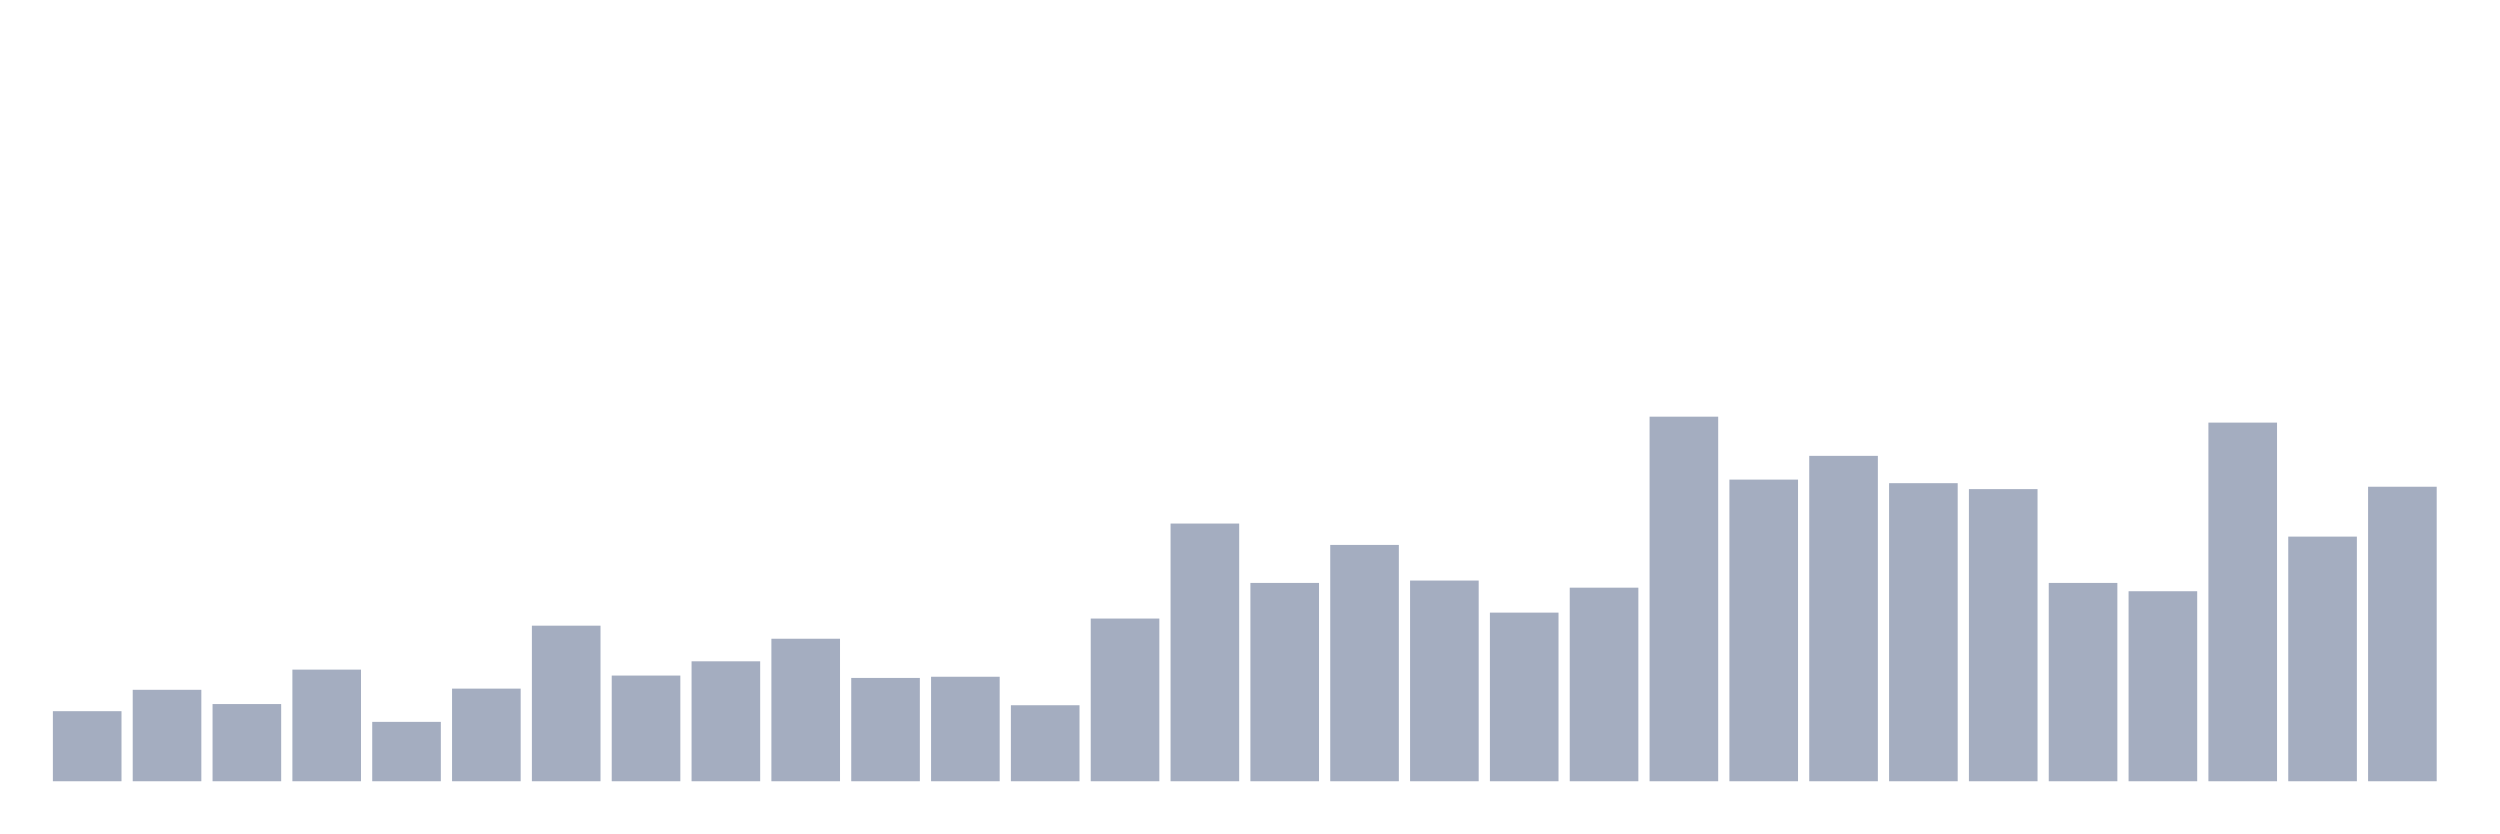
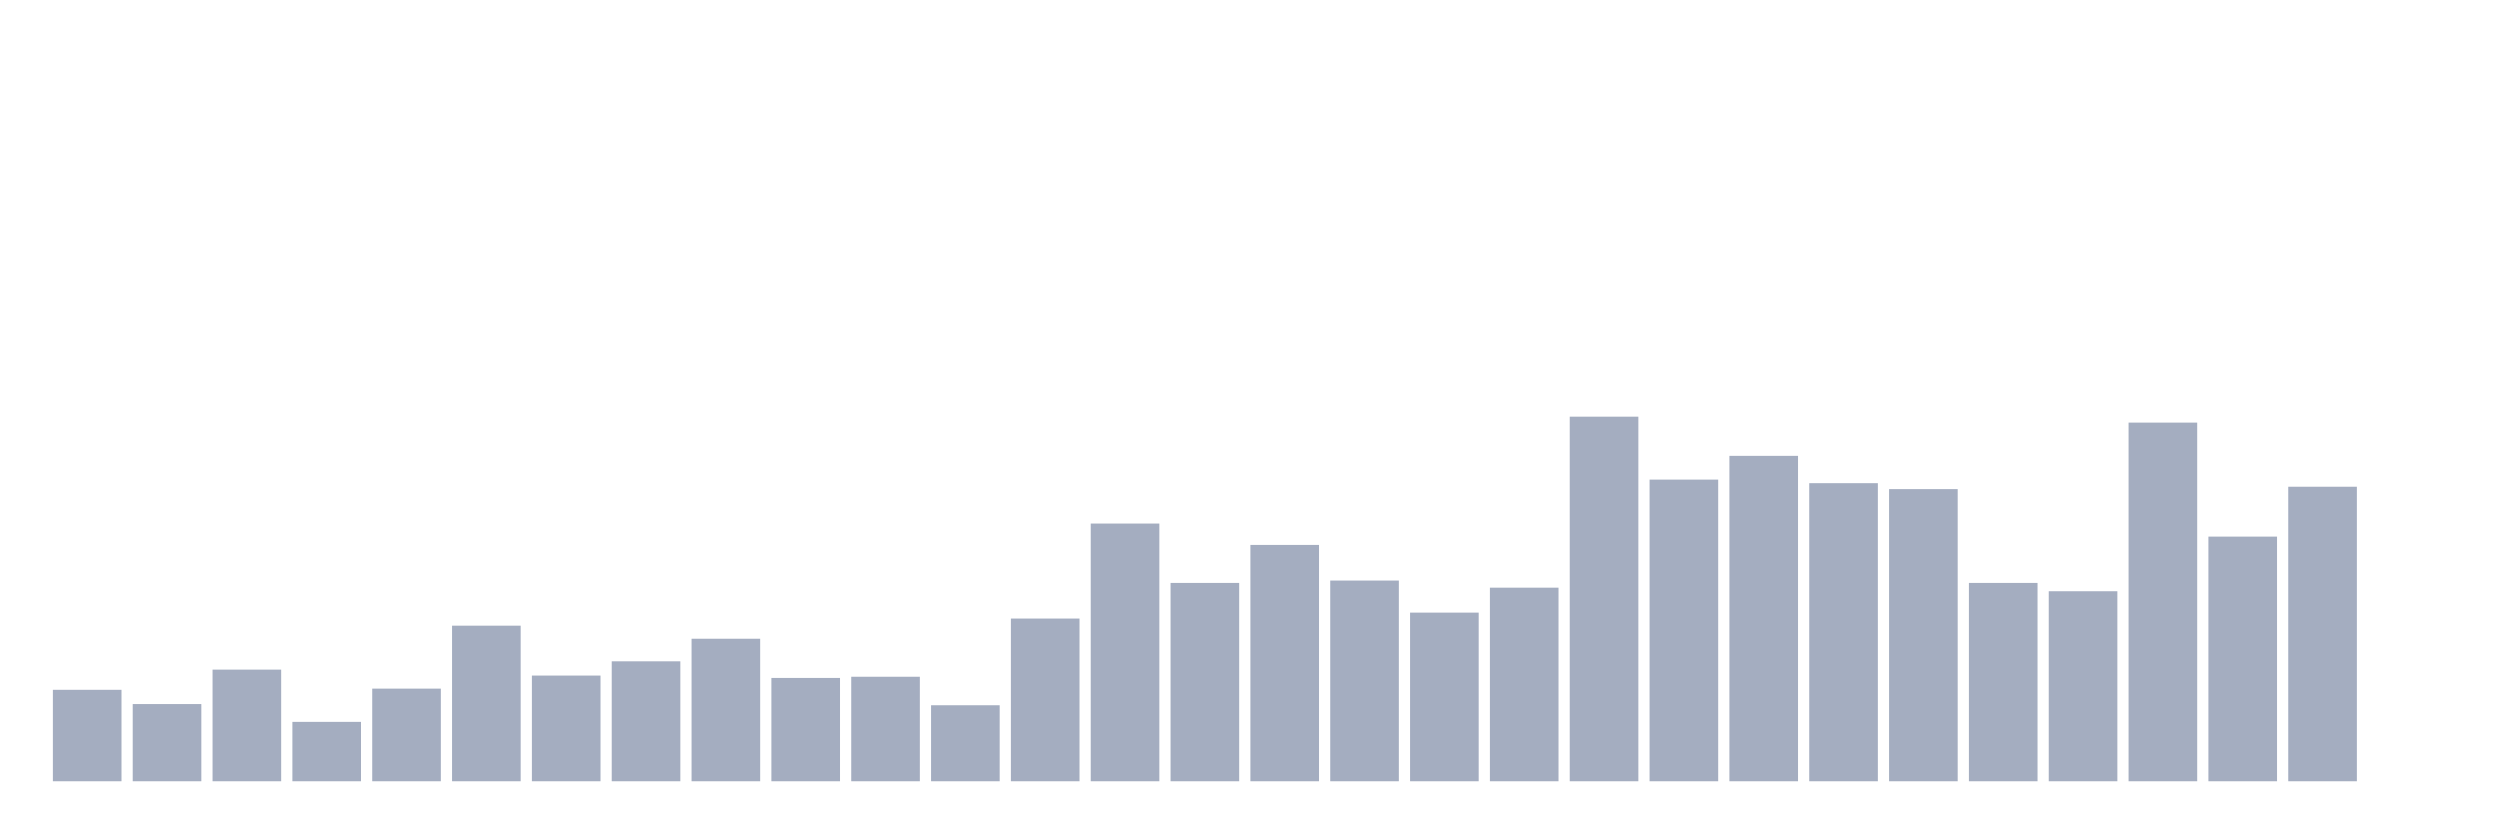
<svg xmlns="http://www.w3.org/2000/svg" viewBox="0 0 480 160">
  <g transform="translate(10,10)">
-     <rect class="bar" x="0.153" width="13.175" y="126.547" height="13.453" fill="rgb(164,173,192)" />
-     <rect class="bar" x="15.482" width="13.175" y="122.443" height="17.557" fill="rgb(164,173,192)" />
-     <rect class="bar" x="30.81" width="13.175" y="125.179" height="14.821" fill="rgb(164,173,192)" />
-     <rect class="bar" x="46.138" width="13.175" y="118.567" height="21.433" fill="rgb(164,173,192)" />
-     <rect class="bar" x="61.466" width="13.175" y="128.599" height="11.401" fill="rgb(164,173,192)" />
-     <rect class="bar" x="76.794" width="13.175" y="122.215" height="17.785" fill="rgb(164,173,192)" />
-     <rect class="bar" x="92.123" width="13.175" y="110.13" height="29.87" fill="rgb(164,173,192)" />
-     <rect class="bar" x="107.451" width="13.175" y="119.707" height="20.293" fill="rgb(164,173,192)" />
-     <rect class="bar" x="122.779" width="13.175" y="116.971" height="23.029" fill="rgb(164,173,192)" />
-     <rect class="bar" x="138.107" width="13.175" y="112.638" height="27.362" fill="rgb(164,173,192)" />
-     <rect class="bar" x="153.436" width="13.175" y="120.163" height="19.837" fill="rgb(164,173,192)" />
-     <rect class="bar" x="168.764" width="13.175" y="119.935" height="20.065" fill="rgb(164,173,192)" />
-     <rect class="bar" x="184.092" width="13.175" y="125.407" height="14.593" fill="rgb(164,173,192)" />
-     <rect class="bar" x="199.42" width="13.175" y="108.762" height="31.238" fill="rgb(164,173,192)" />
-     <rect class="bar" x="214.748" width="13.175" y="90.521" height="49.479" fill="rgb(164,173,192)" />
-     <rect class="bar" x="230.077" width="13.175" y="101.922" height="38.078" fill="rgb(164,173,192)" />
-     <rect class="bar" x="245.405" width="13.175" y="94.625" height="45.375" fill="rgb(164,173,192)" />
-     <rect class="bar" x="260.733" width="13.175" y="101.466" height="38.534" fill="rgb(164,173,192)" />
-     <rect class="bar" x="276.061" width="13.175" y="107.622" height="32.378" fill="rgb(164,173,192)" />
-     <rect class="bar" x="291.39" width="13.175" y="102.834" height="37.166" fill="rgb(164,173,192)" />
-     <rect class="bar" x="306.718" width="13.175" y="70" height="70" fill="rgb(164,173,192)" />
-     <rect class="bar" x="322.046" width="13.175" y="82.085" height="57.915" fill="rgb(164,173,192)" />
-     <rect class="bar" x="337.374" width="13.175" y="77.524" height="62.476" fill="rgb(164,173,192)" />
-     <rect class="bar" x="352.702" width="13.175" y="82.769" height="57.231" fill="rgb(164,173,192)" />
-     <rect class="bar" x="368.031" width="13.175" y="83.909" height="56.091" fill="rgb(164,173,192)" />
-     <rect class="bar" x="383.359" width="13.175" y="101.922" height="38.078" fill="rgb(164,173,192)" />
-     <rect class="bar" x="398.687" width="13.175" y="103.518" height="36.482" fill="rgb(164,173,192)" />
-     <rect class="bar" x="414.015" width="13.175" y="71.14" height="68.86" fill="rgb(164,173,192)" />
-     <rect class="bar" x="429.344" width="13.175" y="93.029" height="46.971" fill="rgb(164,173,192)" />
-     <rect class="bar" x="444.672" width="13.175" y="83.453" height="56.547" fill="rgb(164,173,192)" />
+     <rect class="bar" x="0.153" width="13.175" y="122.443" height="17.557" fill="rgb(164,173,192)" />
+     <rect class="bar" x="15.482" width="13.175" y="125.179" height="14.821" fill="rgb(164,173,192)" />
+     <rect class="bar" x="30.81" width="13.175" y="118.567" height="21.433" fill="rgb(164,173,192)" />
+     <rect class="bar" x="46.138" width="13.175" y="128.599" height="11.401" fill="rgb(164,173,192)" />
+     <rect class="bar" x="61.466" width="13.175" y="122.215" height="17.785" fill="rgb(164,173,192)" />
+     <rect class="bar" x="76.794" width="13.175" y="110.13" height="29.87" fill="rgb(164,173,192)" />
+     <rect class="bar" x="92.123" width="13.175" y="119.707" height="20.293" fill="rgb(164,173,192)" />
+     <rect class="bar" x="107.451" width="13.175" y="116.971" height="23.029" fill="rgb(164,173,192)" />
+     <rect class="bar" x="122.779" width="13.175" y="112.638" height="27.362" fill="rgb(164,173,192)" />
+     <rect class="bar" x="138.107" width="13.175" y="120.163" height="19.837" fill="rgb(164,173,192)" />
+     <rect class="bar" x="153.436" width="13.175" y="119.935" height="20.065" fill="rgb(164,173,192)" />
+     <rect class="bar" x="168.764" width="13.175" y="125.407" height="14.593" fill="rgb(164,173,192)" />
+     <rect class="bar" x="184.092" width="13.175" y="108.762" height="31.238" fill="rgb(164,173,192)" />
+     <rect class="bar" x="199.42" width="13.175" y="90.521" height="49.479" fill="rgb(164,173,192)" />
+     <rect class="bar" x="214.748" width="13.175" y="101.922" height="38.078" fill="rgb(164,173,192)" />
+     <rect class="bar" x="230.077" width="13.175" y="94.625" height="45.375" fill="rgb(164,173,192)" />
+     <rect class="bar" x="245.405" width="13.175" y="101.466" height="38.534" fill="rgb(164,173,192)" />
+     <rect class="bar" x="260.733" width="13.175" y="107.622" height="32.378" fill="rgb(164,173,192)" />
+     <rect class="bar" x="276.061" width="13.175" y="102.834" height="37.166" fill="rgb(164,173,192)" />
+     <rect class="bar" x="291.39" width="13.175" y="70" height="70" fill="rgb(164,173,192)" />
+     <rect class="bar" x="306.718" width="13.175" y="82.085" height="57.915" fill="rgb(164,173,192)" />
+     <rect class="bar" x="322.046" width="13.175" y="77.524" height="62.476" fill="rgb(164,173,192)" />
+     <rect class="bar" x="337.374" width="13.175" y="82.769" height="57.231" fill="rgb(164,173,192)" />
+     <rect class="bar" x="352.702" width="13.175" y="83.909" height="56.091" fill="rgb(164,173,192)" />
+     <rect class="bar" x="368.031" width="13.175" y="101.922" height="38.078" fill="rgb(164,173,192)" />
+     <rect class="bar" x="383.359" width="13.175" y="103.518" height="36.482" fill="rgb(164,173,192)" />
+     <rect class="bar" x="398.687" width="13.175" y="71.14" height="68.86" fill="rgb(164,173,192)" />
+     <rect class="bar" x="414.015" width="13.175" y="93.029" height="46.971" fill="rgb(164,173,192)" />
+     <rect class="bar" x="429.344" width="13.175" y="83.453" height="56.547" fill="rgb(164,173,192)" />
+     <rect class="bar" x="444.672" width="13.175" y="140" height="0" fill="rgb(164,173,192)" />
  </g>
</svg>
